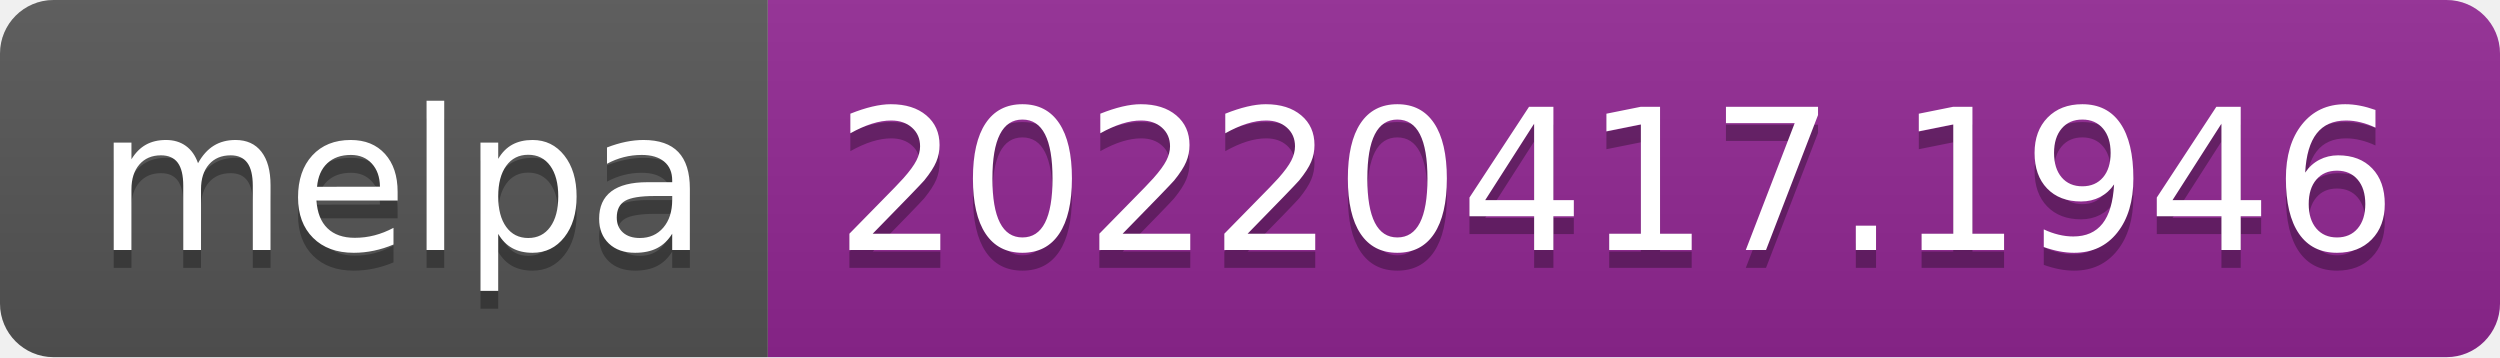
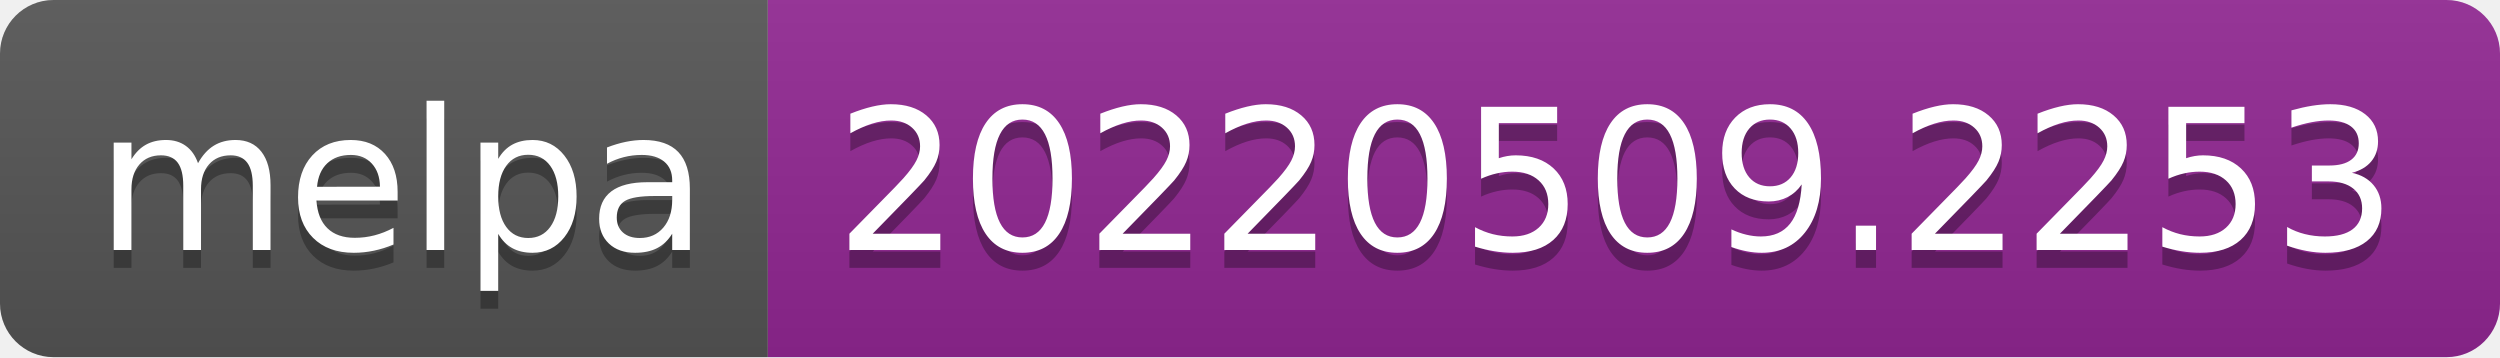
- <svg xmlns="http://www.w3.org/2000/svg" width="140" height="20" role="img" aria-label="melpa: 20220417.1946">
+ <svg xmlns="http://www.w3.org/2000/svg" width="140" height="20" role="img" aria-label="melpa: 20220509.2253">
  <linearGradient id="s" x2="0" y2="100%">
    <stop offset="0" stop-color="#bbb" stop-opacity=".1" />
    <stop offset="1" stop-opacity=".1" />
  </linearGradient>
  <clipPath id="r">
    <rect width="140" height="20" rx="3" fill="#fff" />
  </clipPath>
  <g clip-path="url(#r)">
    <rect width="43" height="20" fill="#555" />
    <rect x="43" width="97" height="20" fill="#922793" />
    <rect width="140" height="20" fill="url(#s)" />
  </g>
  <g fill="#fff" text-anchor="middle" font-family="Verdana,Geneva,DejaVu Sans,sans-serif" text-rendering="geometricPrecision" font-size="110">
    <text aria-hidden="true" x="225" y="150" fill="#010101" fill-opacity=".3" transform="scale(.1)" textLength="330">melpa</text>
    <text x="225" y="140" transform="scale(.1)" fill="#fff" textLength="330">melpa</text>
-     <text aria-hidden="true" x="905" y="150" fill="#010101" fill-opacity=".3" transform="scale(.1)" textLength="870">20220417.1946</text>
-     <text x="905" y="140" transform="scale(.1)" fill="#fff" textLength="870">20220417.1946</text>
+     <text aria-hidden="true" x="905" y="150" fill="#010101" fill-opacity=".3" transform="scale(.1)" textLength="870">20220509.2253</text>
+     <text x="905" y="140" transform="scale(.1)" fill="#fff" textLength="870">20220509.2253</text>
  </g>
</svg>
